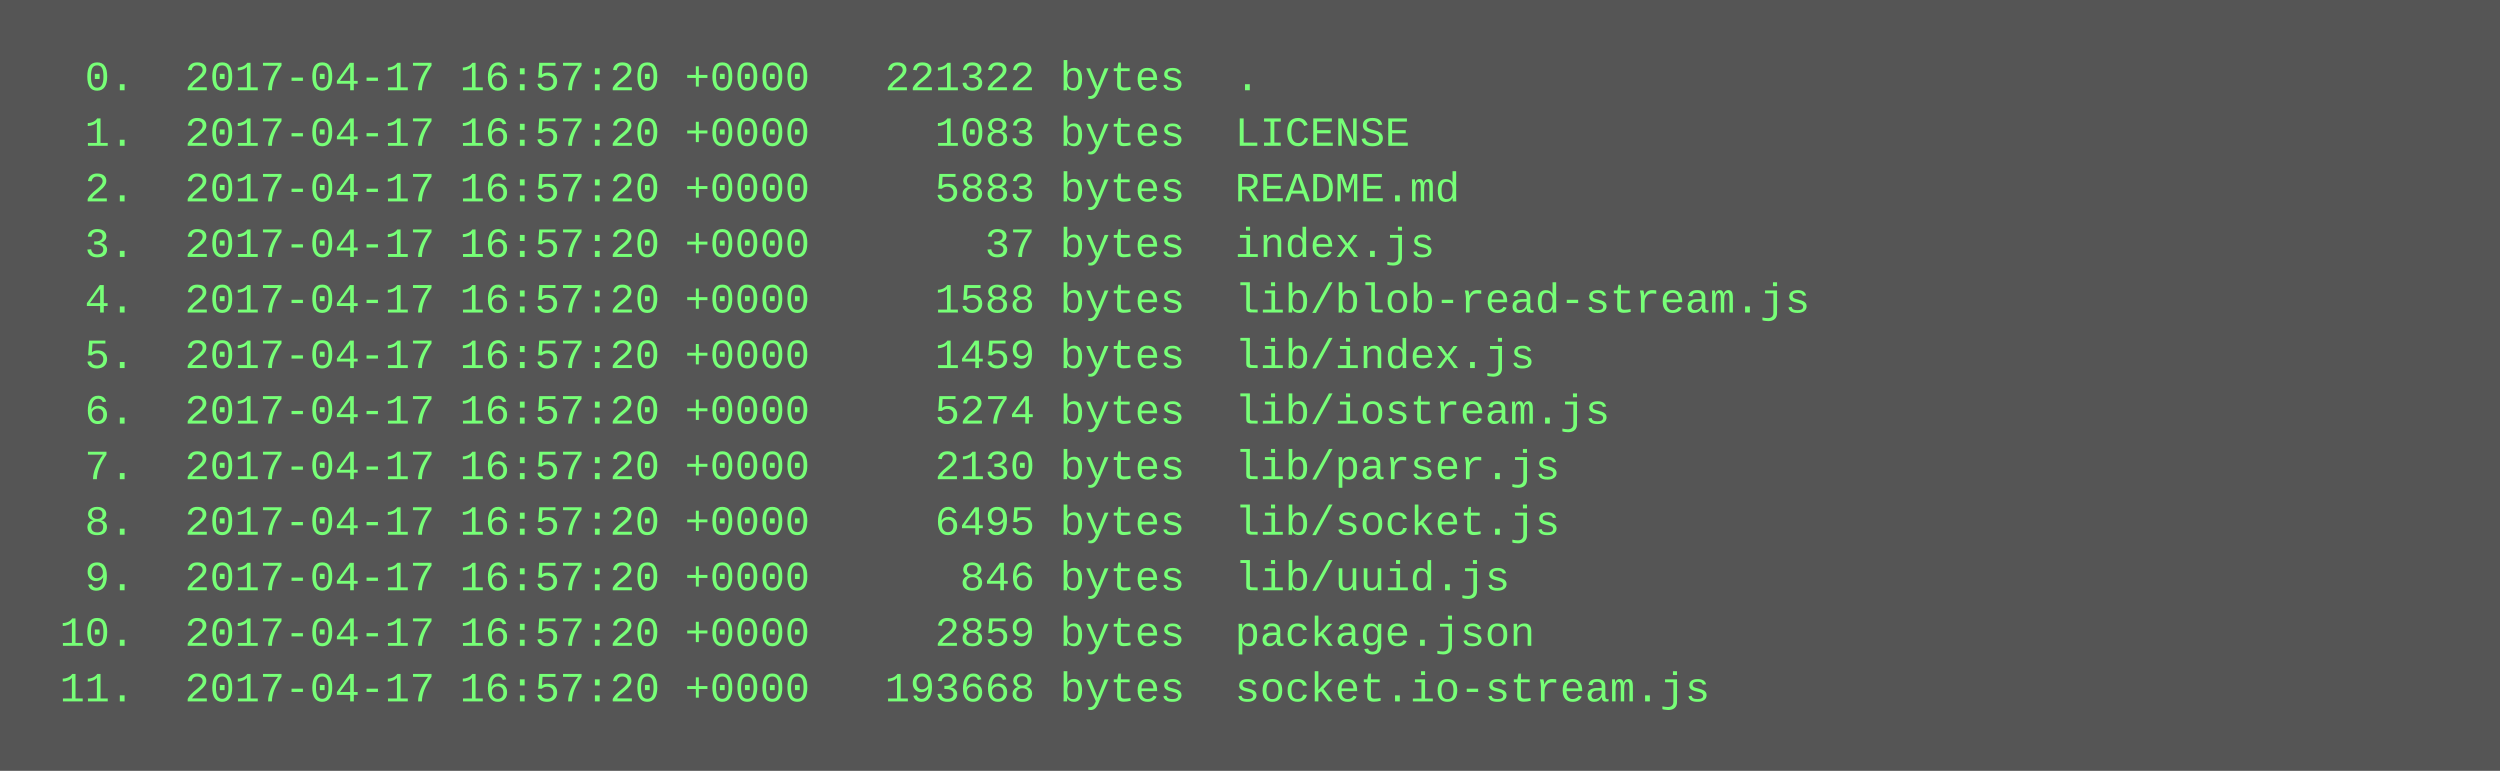
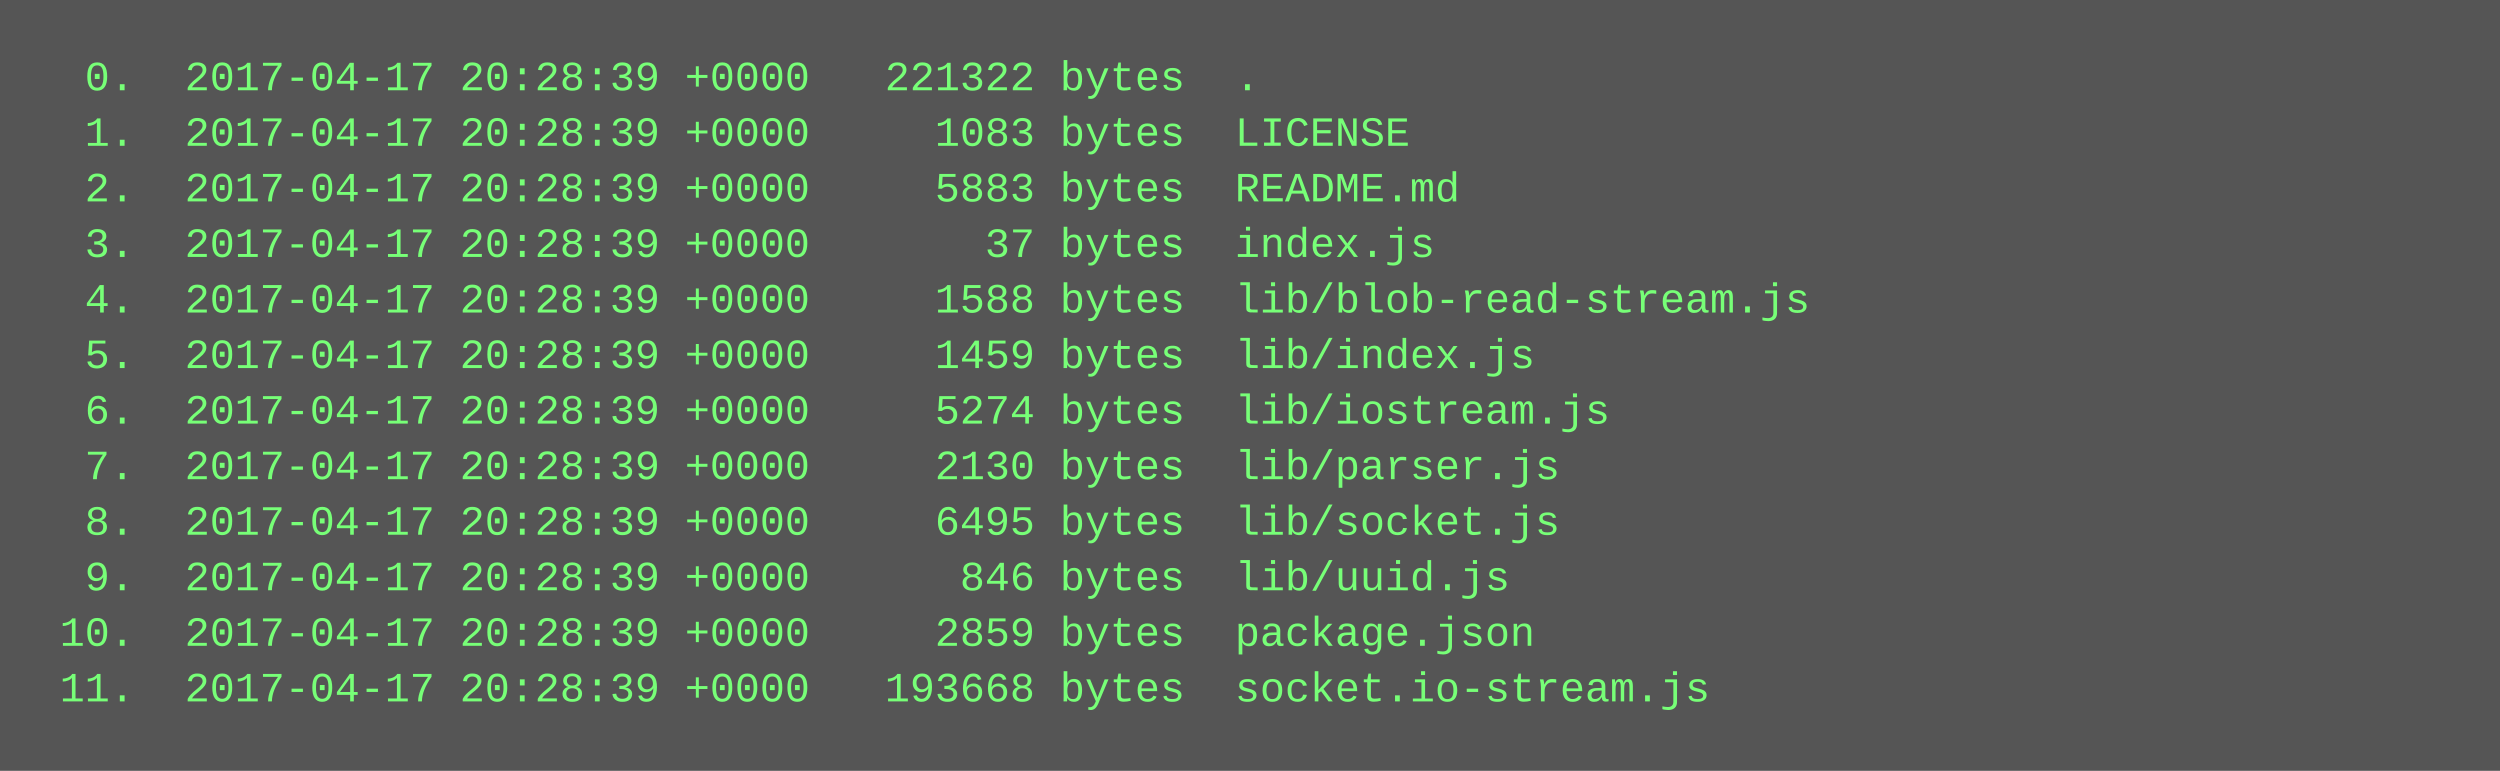
<svg xmlns="http://www.w3.org/2000/svg" height="222" width="720">
  <rect height="222" fill="#555" width="720" />
  <text fill="#7f7" font-family="Courier New" font-size="12" xml:space="preserve">
-     <tspan x="10" y="26">  0.  2017-04-17 16:57:20 +0000   221322 bytes  .</tspan>
-     <tspan x="10" y="42">  1.  2017-04-17 16:57:20 +0000     1083 bytes  LICENSE</tspan>
-     <tspan x="10" y="58">  2.  2017-04-17 16:57:20 +0000     5883 bytes  README.md</tspan>
-     <tspan x="10" y="74">  3.  2017-04-17 16:57:20 +0000       37 bytes  index.js</tspan>
-     <tspan x="10" y="90">  4.  2017-04-17 16:57:20 +0000     1588 bytes  lib/blob-read-stream.js</tspan>
-     <tspan x="10" y="106">  5.  2017-04-17 16:57:20 +0000     1459 bytes  lib/index.js</tspan>
-     <tspan x="10" y="122">  6.  2017-04-17 16:57:20 +0000     5274 bytes  lib/iostream.js</tspan>
-     <tspan x="10" y="138">  7.  2017-04-17 16:57:20 +0000     2130 bytes  lib/parser.js</tspan>
-     <tspan x="10" y="154">  8.  2017-04-17 16:57:20 +0000     6495 bytes  lib/socket.js</tspan>
-     <tspan x="10" y="170">  9.  2017-04-17 16:57:20 +0000      846 bytes  lib/uuid.js</tspan>
-     <tspan x="10" y="186"> 10.  2017-04-17 16:57:20 +0000     2859 bytes  package.json</tspan>
-     <tspan x="10" y="202"> 11.  2017-04-17 16:57:20 +0000   193668 bytes  socket.io-stream.js</tspan>
+     <tspan x="10" y="26">  0.  2017-04-17 20:28:39 +0000   221322 bytes  .</tspan>
+     <tspan x="10" y="42">  1.  2017-04-17 20:28:39 +0000     1083 bytes  LICENSE</tspan>
+     <tspan x="10" y="58">  2.  2017-04-17 20:28:39 +0000     5883 bytes  README.md</tspan>
+     <tspan x="10" y="74">  3.  2017-04-17 20:28:39 +0000       37 bytes  index.js</tspan>
+     <tspan x="10" y="90">  4.  2017-04-17 20:28:39 +0000     1588 bytes  lib/blob-read-stream.js</tspan>
+     <tspan x="10" y="106">  5.  2017-04-17 20:28:39 +0000     1459 bytes  lib/index.js</tspan>
+     <tspan x="10" y="122">  6.  2017-04-17 20:28:39 +0000     5274 bytes  lib/iostream.js</tspan>
+     <tspan x="10" y="138">  7.  2017-04-17 20:28:39 +0000     2130 bytes  lib/parser.js</tspan>
+     <tspan x="10" y="154">  8.  2017-04-17 20:28:39 +0000     6495 bytes  lib/socket.js</tspan>
+     <tspan x="10" y="170">  9.  2017-04-17 20:28:39 +0000      846 bytes  lib/uuid.js</tspan>
+     <tspan x="10" y="186"> 10.  2017-04-17 20:28:39 +0000     2859 bytes  package.json</tspan>
+     <tspan x="10" y="202"> 11.  2017-04-17 20:28:39 +0000   193668 bytes  socket.io-stream.js</tspan>
  </text>
</svg>
